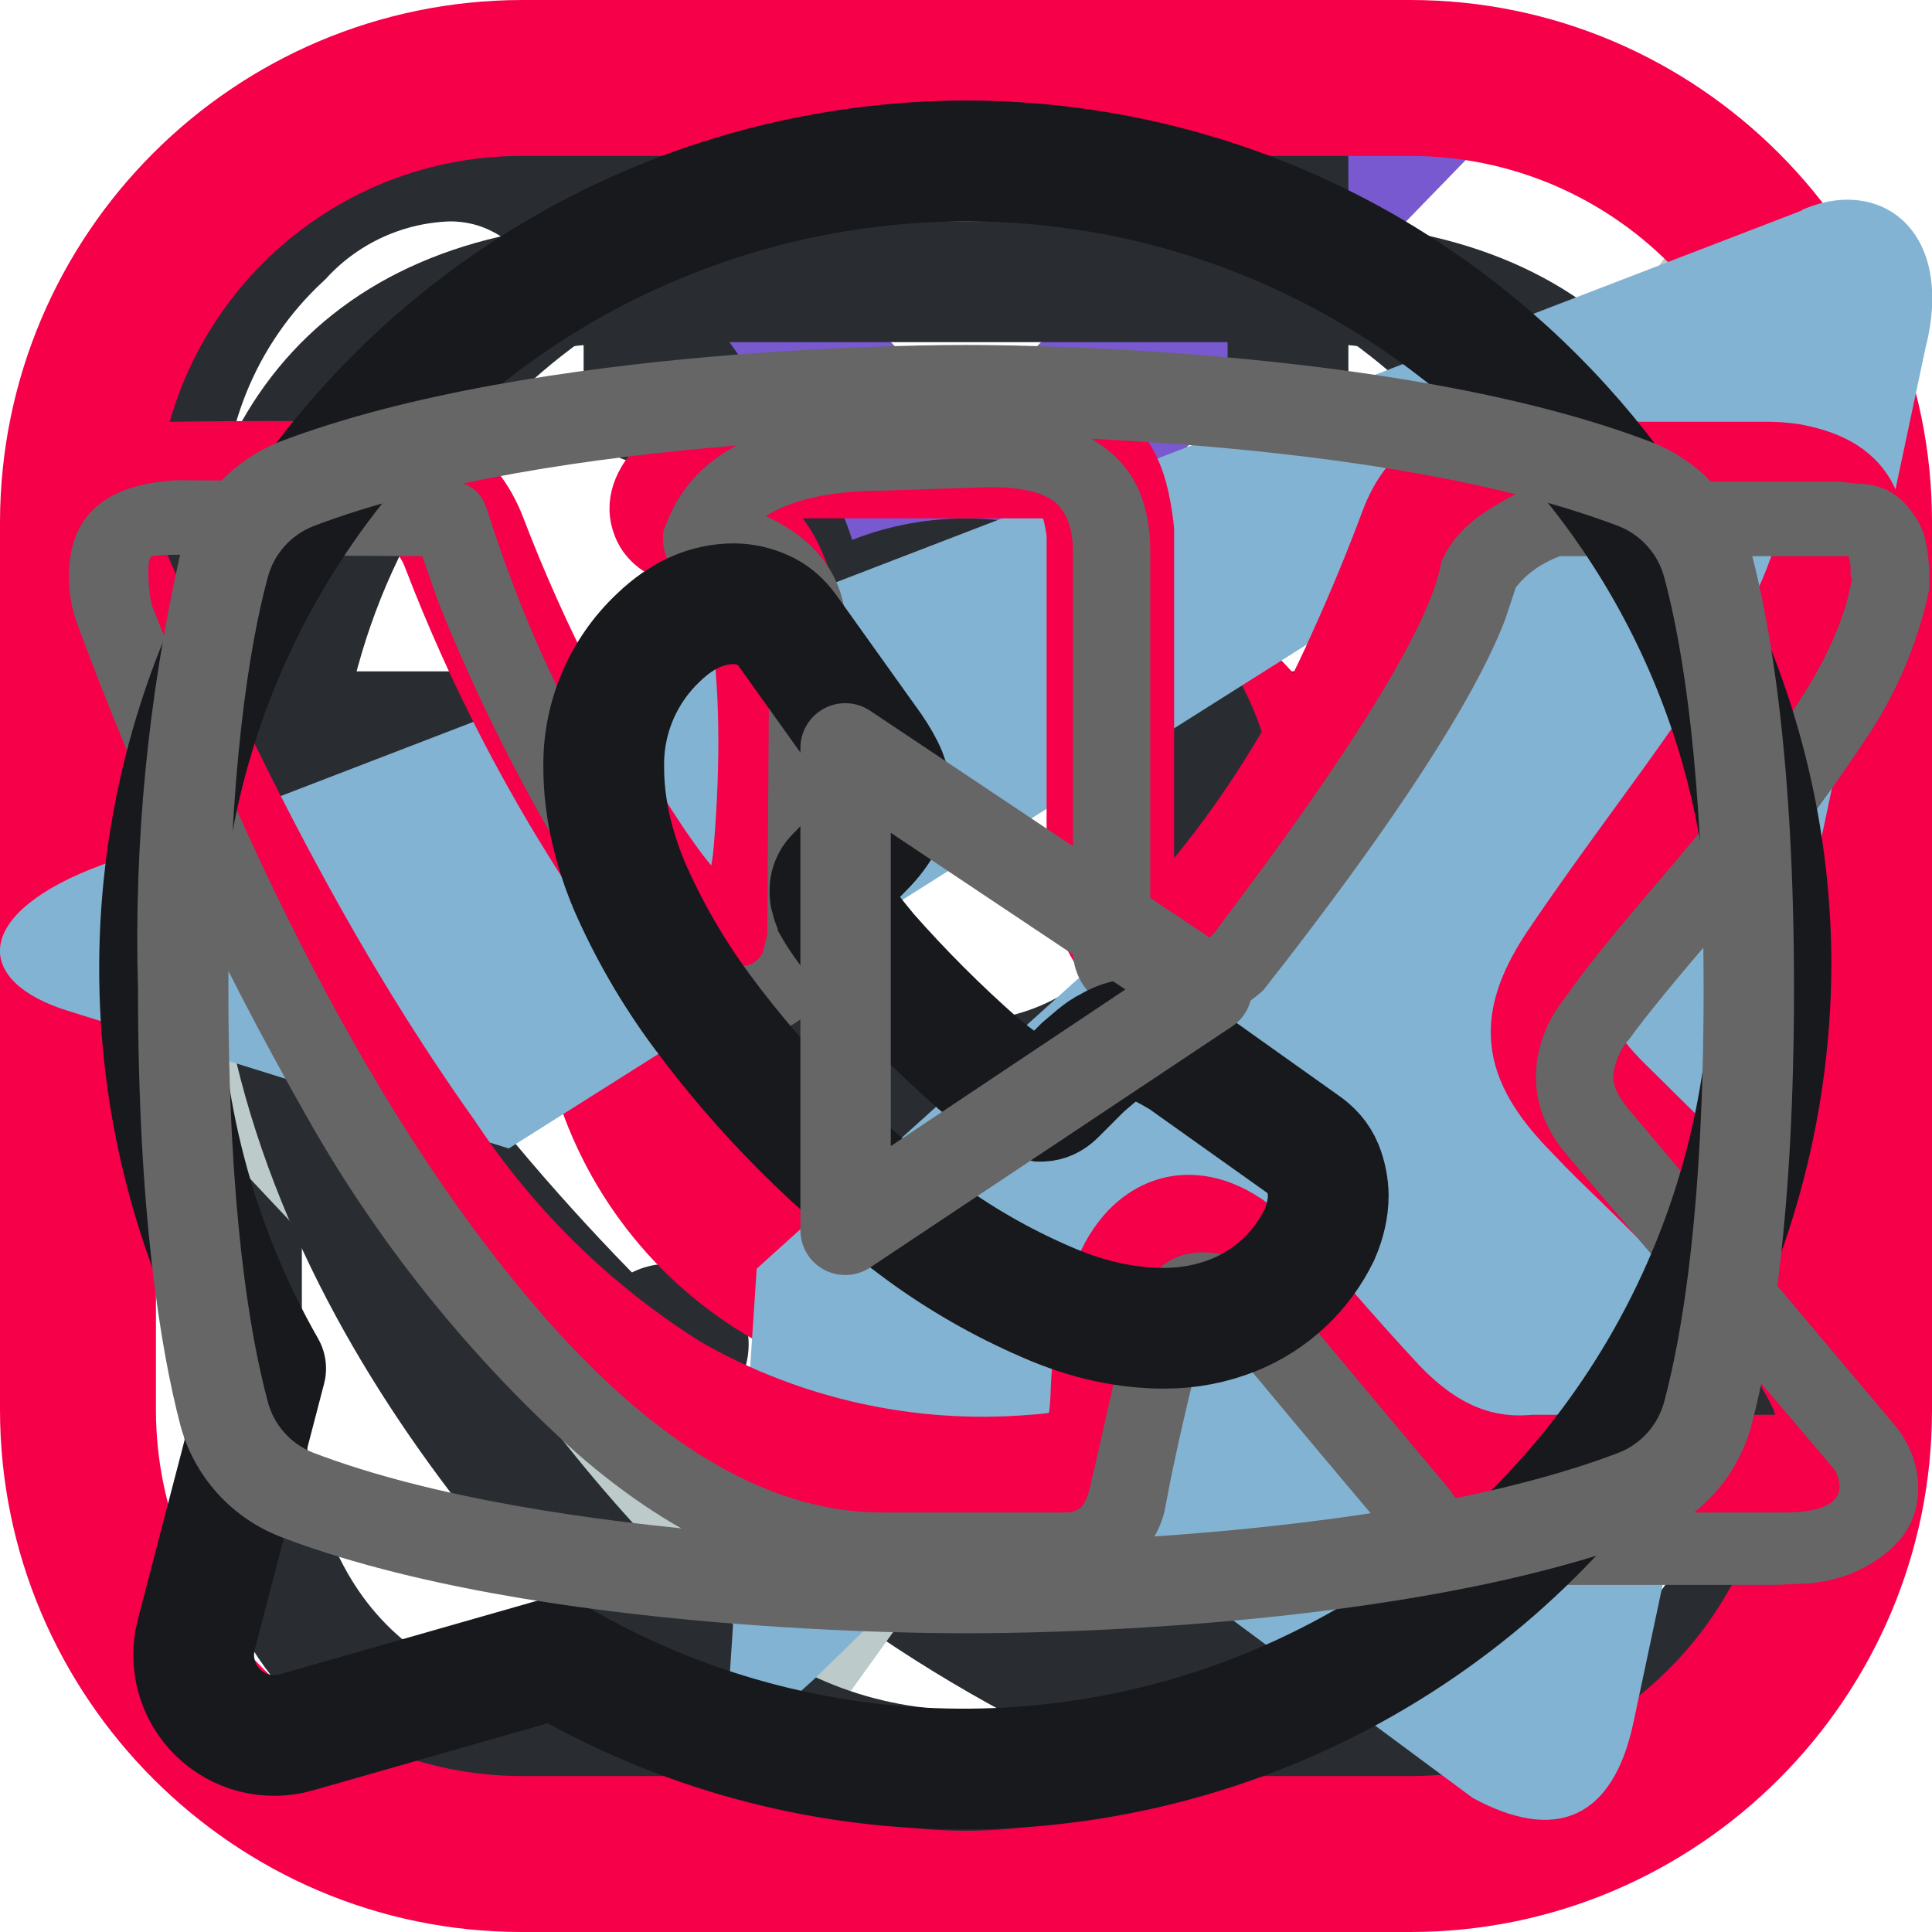
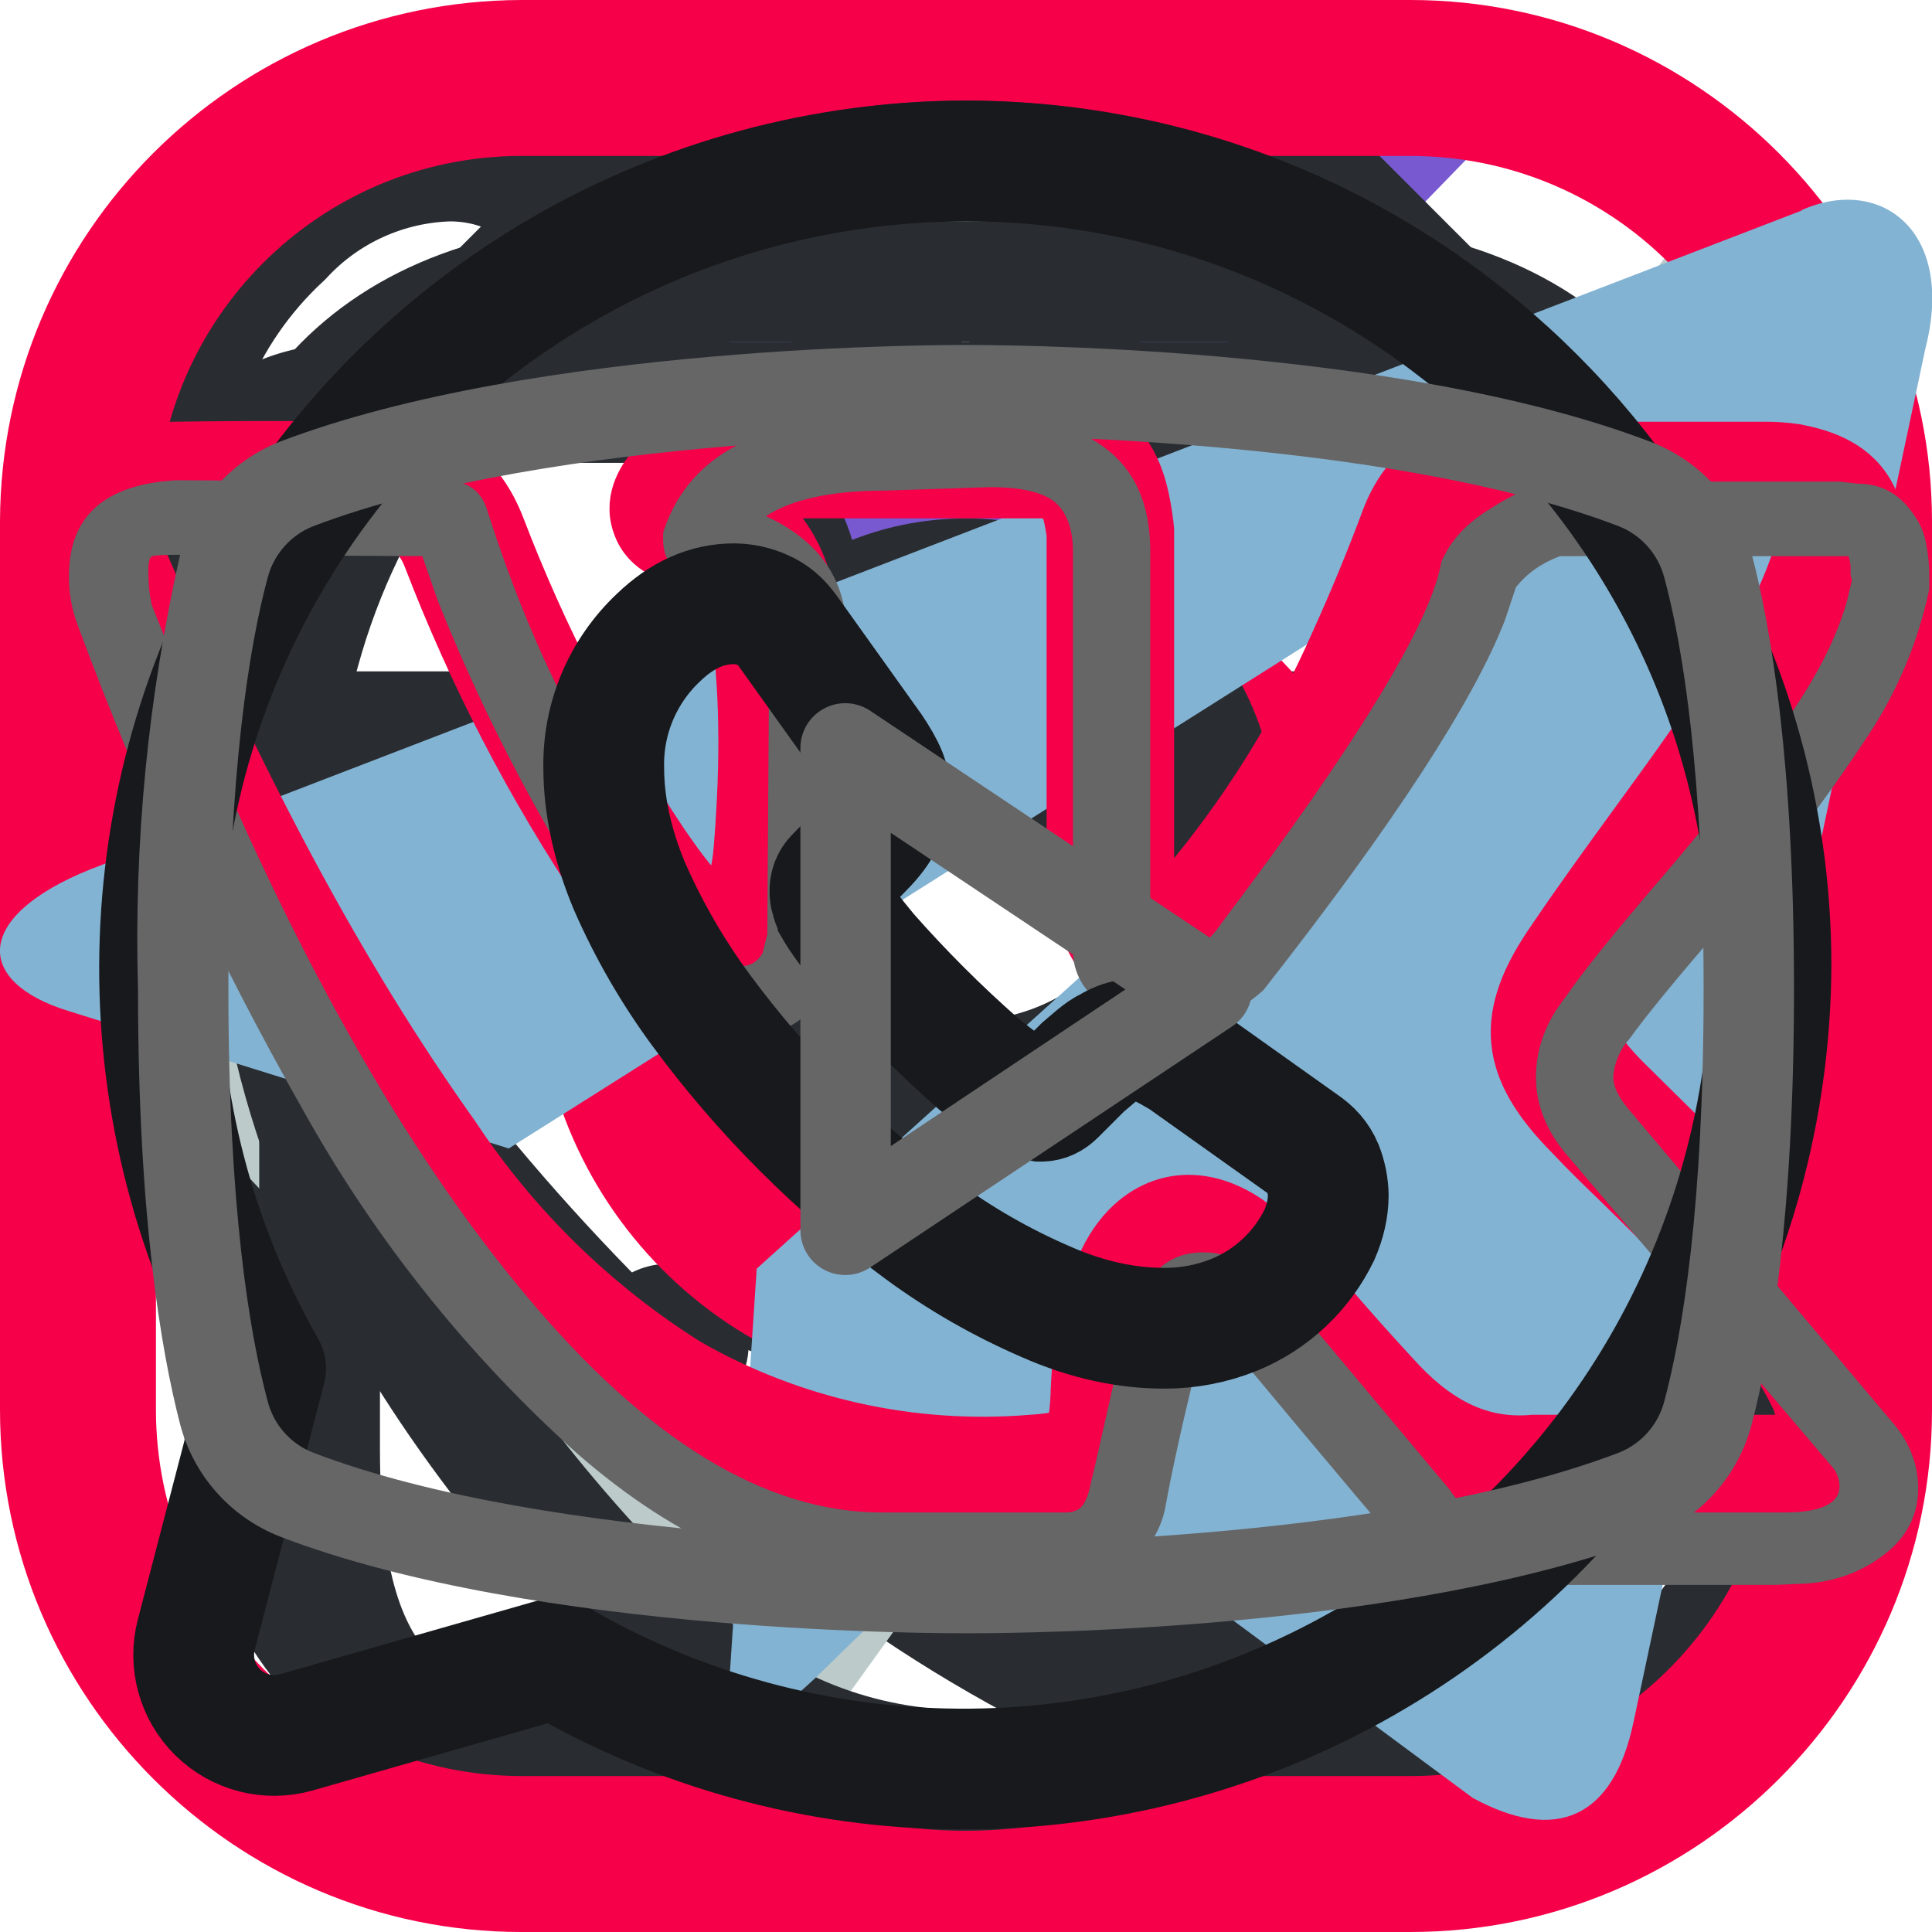
<svg xmlns="http://www.w3.org/2000/svg">
  <style>:root svg:not(:target){display:none}</style>
  <svg viewBox="0 0 11 20" fill="none" id="arrow-left">
    <path fill-rule="evenodd" clip-rule="evenodd" d="m9.72 0 1.28 1.32-8.43 8.68 8.43 8.68-1.28 1.32-9.72-10 9.72-10Z" fill="#7859CF" />
  </svg>
  <svg viewBox="0 0 11 20" fill="none" id="arrow-right">
    <path fill-rule="evenodd" clip-rule="evenodd" d="m1.28 0-1.28 1.32 8.43 8.68-8.43 8.68 1.28 1.32 9.72-10-9.72-10Z" fill="#7859CF" />
  </svg>
  <svg viewBox="0 0 24 24" fill="none" id="calendar-tick">
    <path d="M8 2v3m8-3v3m-12.5 4.09h17m1.5 9.91c0 .75-.21 1.46-.58 2.06a3.97 3.97 0 0 1-6.84 0 4 4 0 1 1 7.42-2.06Z" stroke="#292D32" stroke-width="1.5" stroke-miterlimit="10" stroke-linecap="round" stroke-linejoin="round" />
    <path d="m16.44 19 .99.99 2.13-1.97" stroke="#292D32" stroke-width="1.5" stroke-linecap="round" stroke-linejoin="round" />
    <path d="M21 8.5v7.86a3.98 3.98 0 0 0-7 2.64 3.92 3.92 0 0 0 1.37 3h-7.37c-3.5 0-5-2-5-5v-8.5c0-3 1.5-5 5-5h8c3.5 0 5 2 5 5Z" stroke="#292D32" stroke-width="1.5" stroke-miterlimit="10" stroke-linecap="round" stroke-linejoin="round" />
    <path d="M12 13.7h0m-3.7 0h0m0 3h0" stroke="#292D32" stroke-width="2" stroke-linecap="round" stroke-linejoin="round" />
  </svg>
  <svg viewBox="0 0 24 24" fill="none" id="call">
    <path d="M21.97 18.33c0 .36-.08.73-.25 1.09a4.5 4.5 0 0 1-2.32 2.2c-.6.25-1.25.38-1.95.38a8.33 8.33 0 0 1-3.26-.73 17.56 17.56 0 0 1-3.44-1.98 28.75 28.75 0 0 1-3.28-2.8 28.41 28.41 0 0 1-2.79-3.27 17.83 17.83 0 0 1-1.96-3.41 8.42 8.42 0 0 1-.72-3.27c0-.68.12-1.33.36-1.93a4.6 4.6 0 0 1 1.15-1.67 2.93 2.93 0 0 1 2.08-.94c.28 0 .56.06.81.18.26.12.49.3.67.56l2.32 3.27c.18.25.31.48.4.7.09.21.14.42.14.61 0 .24-.07.48-.21.71a3.4 3.4 0 0 1-.56.71l-.76.79a.54.54 0 0 0-.16.4c0 .08.01.15.03.23l.08.2c.18.33.49.76.93 1.28a30.08 30.08 0 0 0 3.04 3.05c.52.44.95.74 1.29.92l.18.08c.08.03.16.04.25.04.17 0 .3-.06.41-.17l.76-.75c.25-.25.49-.44.72-.56.23-.14.46-.21.71-.21.19 0 .39.04.61.13.22.09.45.22.7.39l3.31 2.35c.26.18.44.39.55.64.1.25.16.5.16.78Z" stroke="#292D32" stroke-width="1.5" stroke-miterlimit="10" />
  </svg>
  <svg viewBox="0 0 22 19" fill="none" id="check-mark">
    <path d="m1 8.5 8 8.5 11.5-16" stroke="#BCCACA" stroke-width="2" />
+   </svg>
+   <svg viewBox="0 0 24 24" fill="none" id="gift">
+     <path d="M19.97 10h-16v8c0 3 1 4 4 4h8c3 0 4-1 4-4v-8Zm1.53-3v1c0 1.1-.53 2-2 2h-15c-1.53 0-2-.9-2-2v-1c0-1.1.47-2 2-2h15c1.47 0 2 .9 2 2Zm-9.86-2h-5.52a.94.94 0 0 1 .03-1.3l1.42-1.42a.96.96 0 0 1 1.35 0l2.72 2.72Zm6.23 0h-5.52l2.72-2.72a.96.96 0 0 1 1.35 0l1.42 1.42c.36.36.37.93.03 1.3Z" stroke="#292D32" stroke-width="1.5" stroke-miterlimit="10" stroke-linecap="round" stroke-linejoin="round" />
+     <path d="M8.94 10v5.14a1 1 0 0 0 1.55.84l.94-.62a1 1 0 0 1 1.1 0l.89.6a1 1 0 0 0 1.55-.83v-5.13h-6.03Z" stroke="#292D32" stroke-width="1.5" stroke-miterlimit="10" stroke-linecap="round" stroke-linejoin="round" />
  </svg>
  <svg viewBox="0 0 28 28" fill="none" id="instagram">
    <path d="M20.44 0h-12.88a7.58 7.58 0 0 0-7.56 7.56v12.87c0 4.17 3.4 7.57 7.56 7.57h12.88c4.17 0 7.56-3.4 7.56-7.56v-12.88c0-4.16-3.4-7.56-7.56-7.56Zm5.3 20.44a5.3 5.3 0 0 1-5.3 5.3h-12.88a5.31 5.31 0 0 1-5.3-5.3v-12.88a5.3 5.3 0 0 1 5.3-5.3h12.88a5.3 5.3 0 0 1 5.3 5.3v12.88Z" fill="#F50049" />
    <path d="M20.27 13.02a6.27 6.27 0 1 0-12.43 1.84 6.24 6.24 0 0 0 7.14 5.3 6.24 6.24 0 0 0 5.3-7.14Zm-5.62 4.9a4 4 0 1 1 0-7.95 4.03 4.03 0 0 1 0 7.95Zm7.23-11.79a1.13 1.13 0 0 0-1.6 0c-.21.2-.33.5-.33.8a1.14 1.14 0 0 0 1.13 1.13c.3 0 .6-.12.8-.34a1.14 1.14 0 0 0 0-1.6Z" fill="#F50049" />
  </svg>
  <svg viewBox="0 0 24 24" fill="none" id="location">
    <path d="M12 13.43a3.12 3.12 0 1 0 0-6.24 3.12 3.12 0 0 0 0 6.24Z" stroke="#292D32" stroke-width="1.5" />
    <path d="M3.62 8.49c1.97-8.66 14.8-8.65 16.76.01 1.15 5.08-2.01 9.38-4.78 12.04a5.2 5.2 0 0 1-7.21 0c-2.76-2.66-5.92-6.97-4.77-12.05Z" stroke="#292D32" stroke-width="1.5" />
  </svg>
  <svg viewBox="0 0 18 16" fill="none" id="telegram">
    <path d="m16.79.96-15.95 6.14c-1.09.44-1.08 1.05-.2 1.32l4.1 1.28 9.47-5.98c.44-.27.85-.13.52.17l-7.68 6.93-.28 4.22c.41 0 .6-.2.83-.41l1.99-1.94 4.13 3.06c.77.42 1.31.2 1.5-.71l2.72-12.8c.28-1.1-.43-1.61-1.16-1.28Z" fill="#83B3D3" />
  </svg>
  <svg viewBox="0 0 35 22" fill="none" id="vk">
    <path d="M32.53 16.35c-.71-.89-1.53-1.7-2.31-2.46l-.84-.83c-.37-.38-.55-.65-.57-.84-.02-.2.11-.48.4-.9.44-.64.9-1.28 1.36-1.9.4-.54.8-1.1 1.2-1.68l.1-.12a13.17 13.17 0 0 0 2-3.67c.12-.4.25-1-.06-1.52s-.88-.67-1.28-.75c-.2-.03-.38-.04-.55-.04h-5.02c-.87-.02-1.47.41-1.8 1.27a34.3 34.3 0 0 1-.92 2.23 18.34 18.34 0 0 1-2.83 4.52l-.05.06c-.09.1-.23.26-.3.29-.14-.09-.3-.6-.29-.87v-6.04l-.01-.1c-.11-.85-.33-1.72-1.64-1.99l-.13-.01h-5.21c-.98 0-1.5.47-1.92.97-.12.15-.44.54-.27 1.02.16.48.65.58.81.62.57.1.87.44.96 1.08.18 1.24.2 2.57.07 4.17a3.43 3.43 0 0 1-.3 1.18.64.64 0 0 1-.14-.08c-.4-.28-.7-.72-1-1.15a28.87 28.87 0 0 1-2.98-5.76c-.35-.9-1-1.39-1.85-1.4-1.6-.03-3.1-.03-4.55 0-.68.01-1.16.23-1.42.66-.26.43-.25.98.03 1.63a58.64 58.64 0 0 0 5.91 10.96 15.46 15.46 0 0 0 4.65 4.51c1.8 1.07 3.8 1.59 6.15 1.59.26 0 .53 0 .81-.02 1.44-.07 2.03-.66 2.1-2.13.03-.77.11-1.4.4-1.94.08-.16.17-.26.25-.28.07-.02.2.03.36.13a4 4 0 0 1 .7.66l.59.67c.4.48.83.97 1.27 1.44a4.16 4.16 0 0 0 3.44 1.44h4.63c.53-.03.99-.34 1.26-.83a2.2 2.2 0 0 0-.02-2.02 10.1 10.1 0 0 0-1.19-1.77Zm.07 3.14c-.07.11-.15.14-.18.14h-4.64c-.9.08-1.67-.26-2.42-1.04a49.12 49.12 0 0 1-1.83-2.08c-.25-.28-.56-.6-.96-.88-.6-.4-1.1-.38-1.4-.3-.3.08-.74.3-1.08.93-.43.82-.53 1.7-.56 2.54-.02.51-.1.65-.15.68-.04.05-.2.12-.7.15a10.8 10.8 0 0 1-6.24-1.39 14.03 14.03 0 0 1-4.24-4.14c-2.03-2.85-3.8-6.15-5.78-10.7a.99.99 0 0 1-.1-.32.93.93 0 0 1 .33-.04c1.43-.03 2.9-.03 4.5 0 .21 0 .46.07.65.55a30.24 30.24 0 0 0 3.13 6.03 5.5 5.5 0 0 0 1.32 1.49c.54.39.99.37 1.26.29.27-.09.65-.32.91-.95.17-.4.27-.86.32-1.45.14-1.72.11-3.14-.08-4.49-.14-.96-.62-1.66-1.37-2.02a1 1 0 0 1 .5-.1h5.14c.3.07.35.15.37.18.08.11.13.39.16.6v5.97c0 .57.27 1.84 1.17 2.19h.03c.83.29 1.38-.32 1.67-.65l.05-.06a19.5 19.5 0 0 0 3.05-4.86c.38-.8.7-1.62.97-2.33.14-.35.26-.41.56-.4h5.03c.12 0 .24 0 .34.02a1 1 0 0 1 .36.11c.01.04 0 .16-.07.4-.37 1.18-1.07 2.2-1.8 3.27l-.1.12c-.39.56-.8 1.12-1.2 1.67-.45.62-.92 1.27-1.36 1.92-.96 1.38-.87 2.3.32 3.5.28.3.57.58.85.85.8.78 1.54 1.52 2.2 2.35.35.43.75.96 1.03 1.54.15.3.11.57.04.7Z" fill="#F50049" stroke="#F50049" stroke-miterlimit="10" />
  </svg>
  <svg viewBox="0 0 28 22" fill="none" id="vkontakte">
    <path d="M1 5.34c0-.86.52-1.32 1.55-1.38l3.97.02c.26 0 .44.13.53.38.4 1.26.86 2.34 1.37 3.25.5.92 1.17 1.97 1.99 3.16.07.15.18.23.34.23.13 0 .22-.06.3-.18l.07-.28.03-4.35c0-.3-.07-.5-.23-.6-.15-.1-.43-.18-.83-.23-.32-.05-.48-.23-.48-.55 0-.07 0-.12.02-.15.38-1.09 1.44-1.63 3.2-1.63l1.5-.03c.67 0 1.23.16 1.67.48.44.32.67.82.67 1.5v5.72c.12.08.24.12.34.12.27 0 .5-.15.7-.45 1.95-2.58 3-4.31 3.17-5.18a.3.3 0 0 1 .05-.13c.12-.25.33-.47.61-.65.29-.19.53-.31.75-.38a.55.55 0 0 1 .24-.05h4.13l.26.03c.36 0 .63.16.83.47.07.1.12.21.15.33a2.4 2.4 0 0 1 .06.55v.18a6.11 6.11 0 0 1-.94 2.2 23.4 23.4 0 0 1-1.93 2.53c-.79.9-1.27 1.5-1.47 1.78a.93.93 0 0 0-.24.56c0 .13.07.28.21.45l3.9 4.63c.2.26.31.56.31.88 0 .38-.16.7-.48.95-.32.25-.7.4-1.14.43l-.46.02h-4.04c-.02 0-.06 0-.11.02a.86.86 0 0 1-.1.01c-.4 0-.76-.16-1.1-.48-.12-.13-.96-1.12-2.5-2.97a1.39 1.39 0 0 0-.38-.32 38.47 38.47 0 0 0-.53 2.24l-.08.42a1.4 1.4 0 0 1-1.12 1.06l-.37.02h-2.61c-1.48 0-2.95-.63-4.41-1.9a19.3 19.3 0 0 1-3.96-4.95 47.51 47.51 0 0 1-3.28-7.05 1.92 1.92 0 0 1-.13-.73Zm16.01 6.51c-.37 0-.7-.1-1.01-.29a.9.9 0 0 1-.45-.79v-5.78c0-.34-.1-.58-.27-.72-.18-.14-.49-.21-.93-.21l-1.52.05c-.76 0-1.34.12-1.73.37.78.36 1.17.93 1.17 1.71v4.43a1.5 1.5 0 0 1-.53 1.04 1.6 1.6 0 0 1-1.07.42c-.53 0-.94-.24-1.22-.73a26.16 26.16 0 0 1-3.1-5.63l-.23-.66-3.55-.02c-.23 0-.36.01-.38.03-.03.03-.04.1-.04.22 0 .15.01.3.05.48l.56 1.4c1.49 3.64 3.11 6.51 4.86 8.6 1.75 2.1 3.47 3.15 5.16 3.15h2.66c.1 0 .19-.03.24-.09.05-.06.1-.17.13-.34l.06-.25.5-2.21c.15-.3.27-.5.38-.6.2-.2.42-.28.69-.28.43 0 .86.24 1.3.73l2.27 2.71c.14.22.3.33.45.33h4.4c.53 0 .8-.13.8-.38a.47.47 0 0 0-.08-.25l-3.87-4.55c-.3-.35-.45-.73-.45-1.13 0-.4.14-.8.43-1.16.23-.34.68-.9 1.34-1.67.67-.78 1.25-1.51 1.75-2.19.5-.68.82-1.3.98-1.85l.08-.33a.37.37 0 0 1-.02-.16.54.54 0 0 0-.03-.19h-4.18c-.27.1-.48.25-.64.45l-.16.48c-.45 1.16-1.6 2.94-3.5 5.36-.36.33-.8.5-1.3.5Z" fill="#666" />
  </svg>
  <svg viewBox="0 0 24 24" fill="none" id="whatsapp">
    <path d="M6.9 20.6a10.03 10.03 0 0 0 15.1-8.6c0-5.5-4.5-10-10-10a10.03 10.03 0 0 0-8.7 15l-.86 3.3a1 1 0 0 0 1.24 1.22l3.22-.92Z" stroke="#17191C" stroke-width="1.5" stroke-miterlimit="10" stroke-linecap="round" stroke-linejoin="round" />
    <path d="M16.5 14.85c0 .16-.04.33-.11.49a2.03 2.03 0 0 1-1.05.99 2.3 2.3 0 0 1-.88.17c-.46 0-.95-.1-1.47-.33a7.92 7.92 0 0 1-1.55-.89 12.95 12.95 0 0 1-2.73-2.73 8.02 8.02 0 0 1-.89-1.54c-.21-.5-.32-1-.32-1.47a2.16 2.16 0 0 1 .68-1.62c.29-.28.6-.42.94-.42a.9.9 0 0 1 .36.08c.12.05.22.14.3.25l1.05 1.47c.08.12.14.22.18.32.04.1.06.19.06.27 0 .11-.03.22-.1.32-.05.1-.13.21-.24.32l-.35.36a.24.24 0 0 0-.07.18c0 .03 0 .07.02.1 0 .04.02.06.03.1.08.14.22.33.42.57a15.37 15.37 0 0 0 1.37 1.37c.24.2.43.33.58.41l.08.04.12.02c.07 0 .13-.03.18-.08l.34-.34c.12-.1.22-.2.33-.25.1-.06.2-.1.32-.1.08 0 .17.03.27.07.1.04.2.1.32.17l1.49 1.06c.12.08.2.17.25.29a1 1 0 0 1 .07.35Z" stroke="#17191C" stroke-width="1.5" stroke-miterlimit="10" />
  </svg>
  <svg viewBox="0 0 28 22" fill="none" id="youtube">
    <path d="m17.85 10.8-5.24-3.5a.65.65 0 0 0-1.01.55v6.98a.65.65 0 0 0 1.01.54l5.24-3.49a.65.65 0 0 0 0-1.09Zm-4.94 2.8v-4.53l3.4 2.27-3.4 2.27Zm12.48-8.56a2.4 2.4 0 0 0-1.45-1.63c-3.72-1.43-9.69-1.41-9.94-1.41s-6.22-.02-9.94 1.4a2.4 2.4 0 0 0-1.45 1.64 25.32 25.32 0 0 0-.61 6.3c0 3.26.33 5.22.61 6.3a2.4 2.4 0 0 0 1.45 1.63c3.72 1.43 9.69 1.4 9.94 1.4h.08c.75 0 6.31-.04 9.86-1.4a2.4 2.4 0 0 0 1.45-1.64c.28-1.07.61-3.03.61-6.3 0-3.25-.33-5.22-.61-6.29Zm-1.27 12.27a1.1 1.1 0 0 1-.65.74c-3.5 1.34-9.4 1.32-9.47 1.32-.07 0-5.98.02-9.47-1.32a1.09 1.09 0 0 1-.65-.74c-.27-1-.57-2.85-.57-5.97 0-3.12.3-4.97.57-5.97a1.1 1.1 0 0 1 .65-.74c3.5-1.34 9.4-1.32 9.47-1.32.07 0 5.98-.02 9.47 1.32a1.1 1.1 0 0 1 .65.74c.27 1 .57 2.85.57 5.97 0 3.12-.3 4.96-.57 5.97Z" fill="#666" />
  </svg>
</svg>
